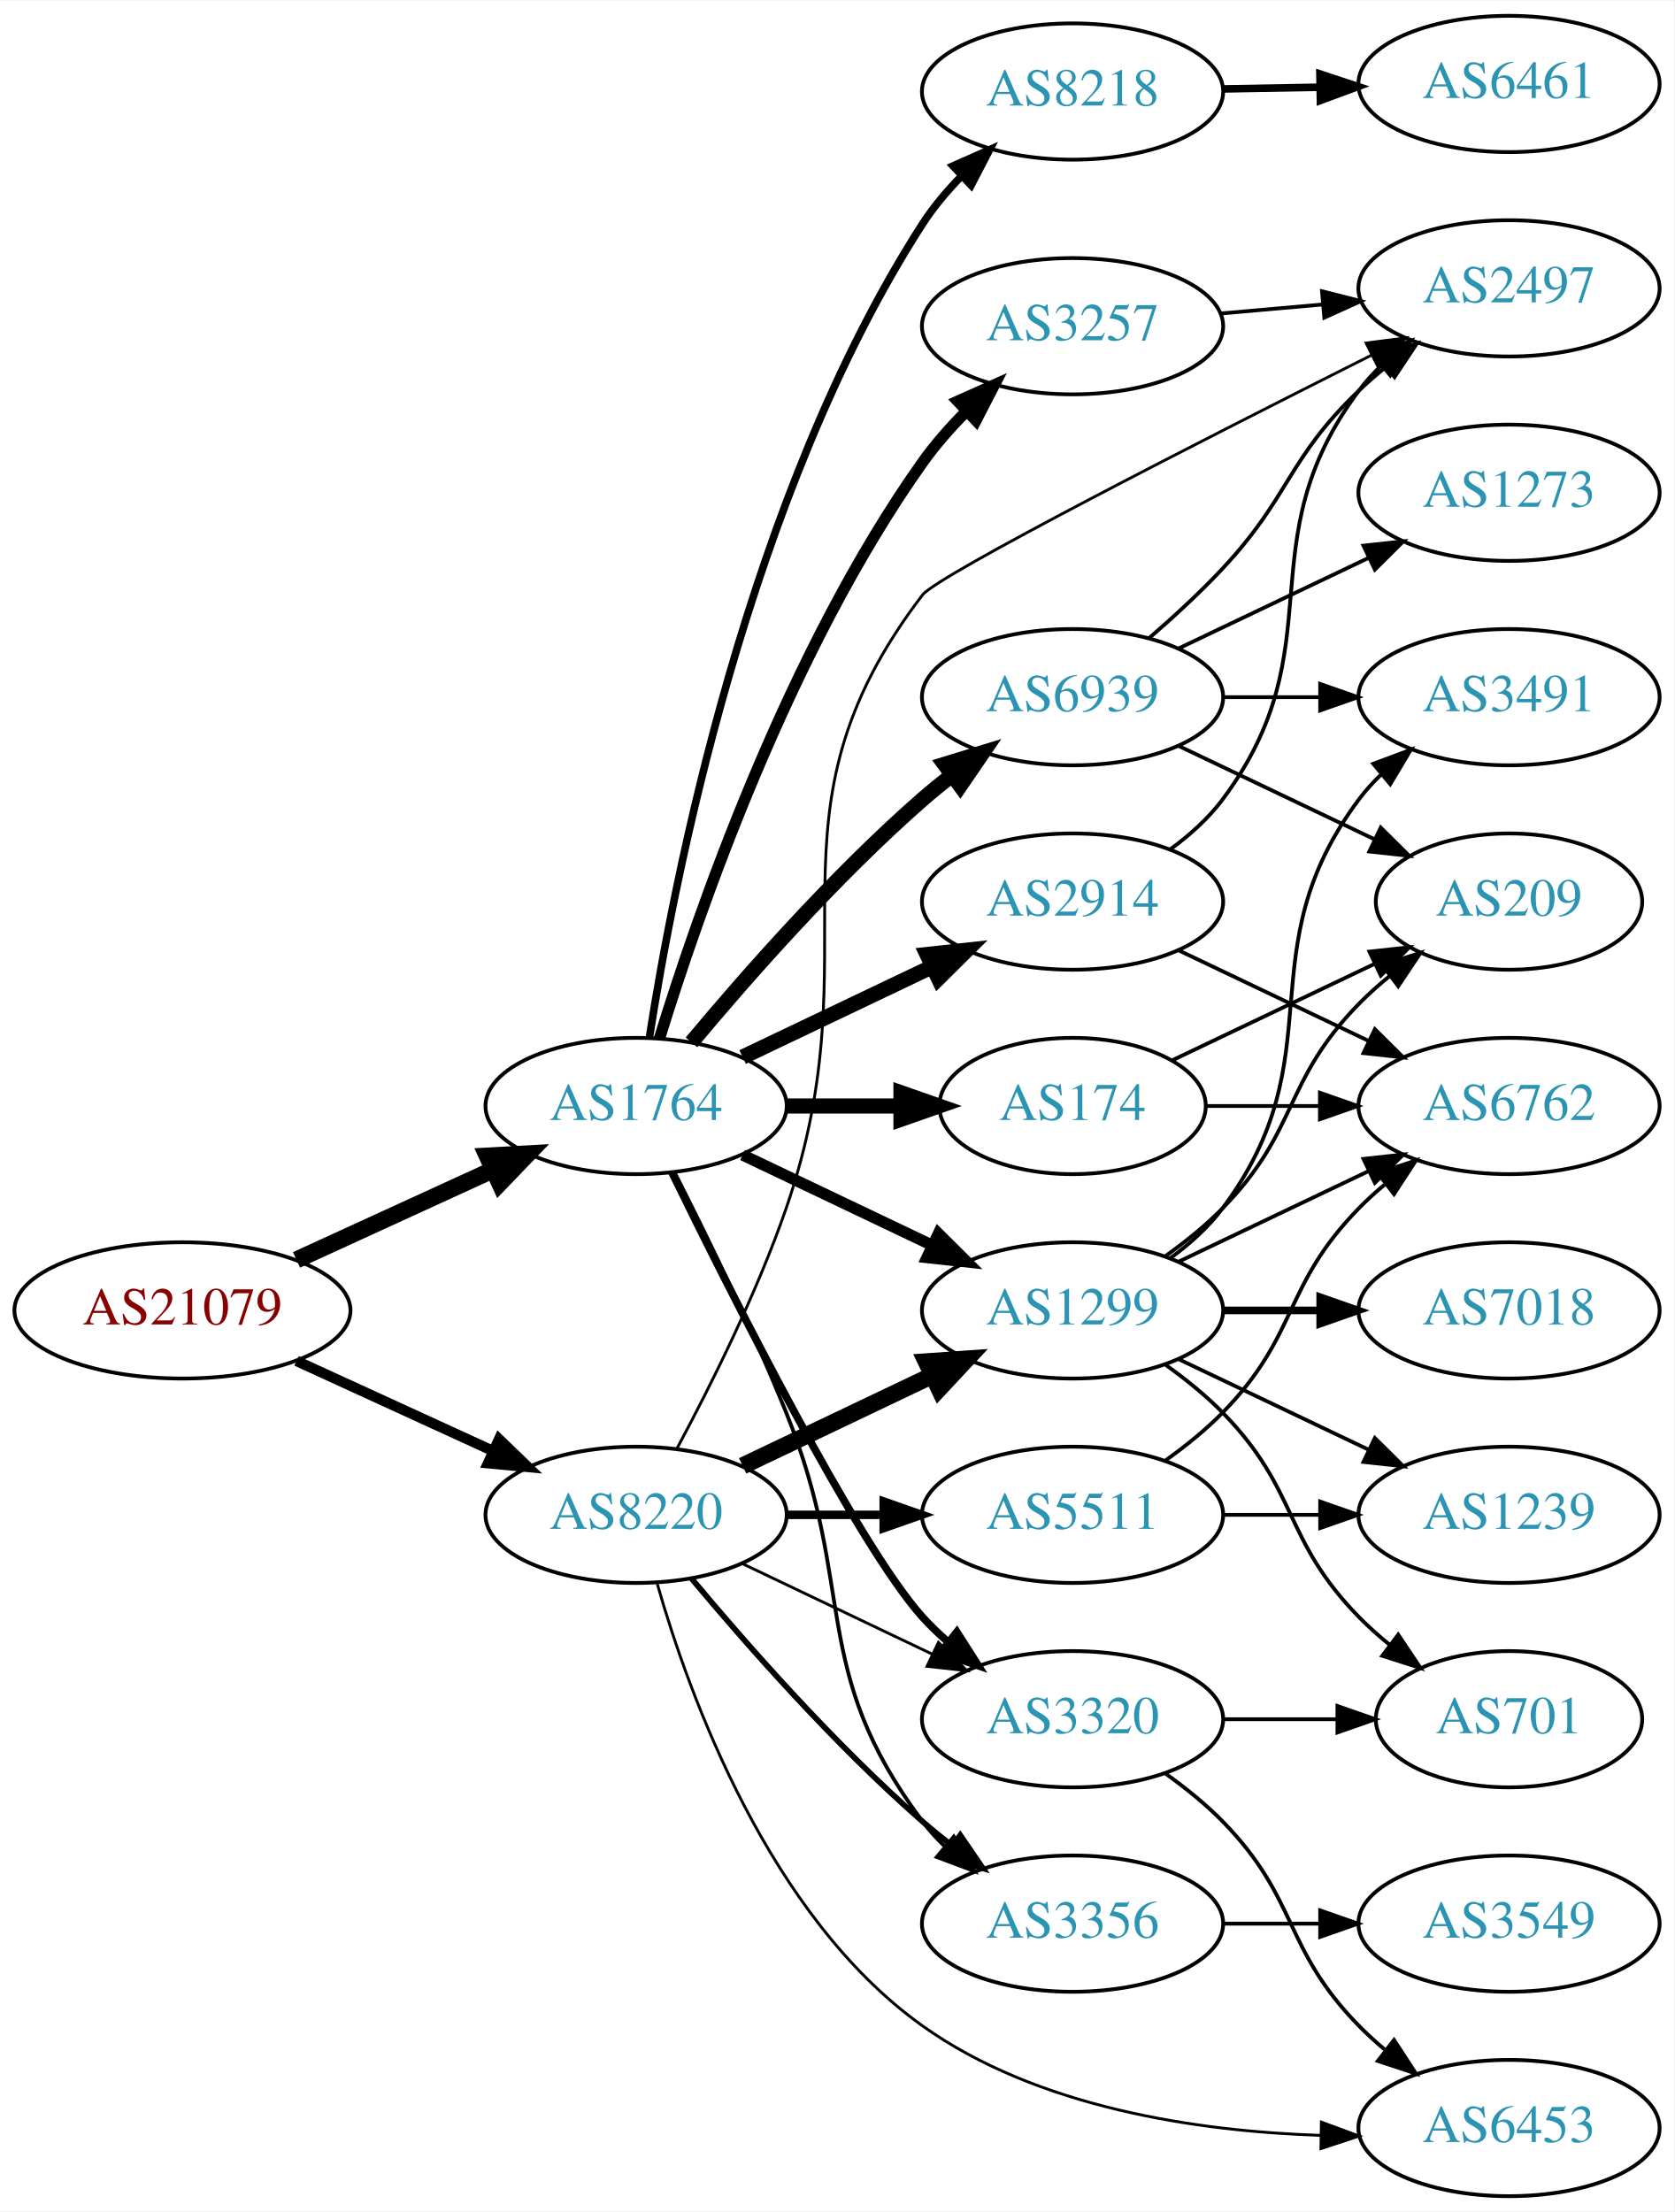
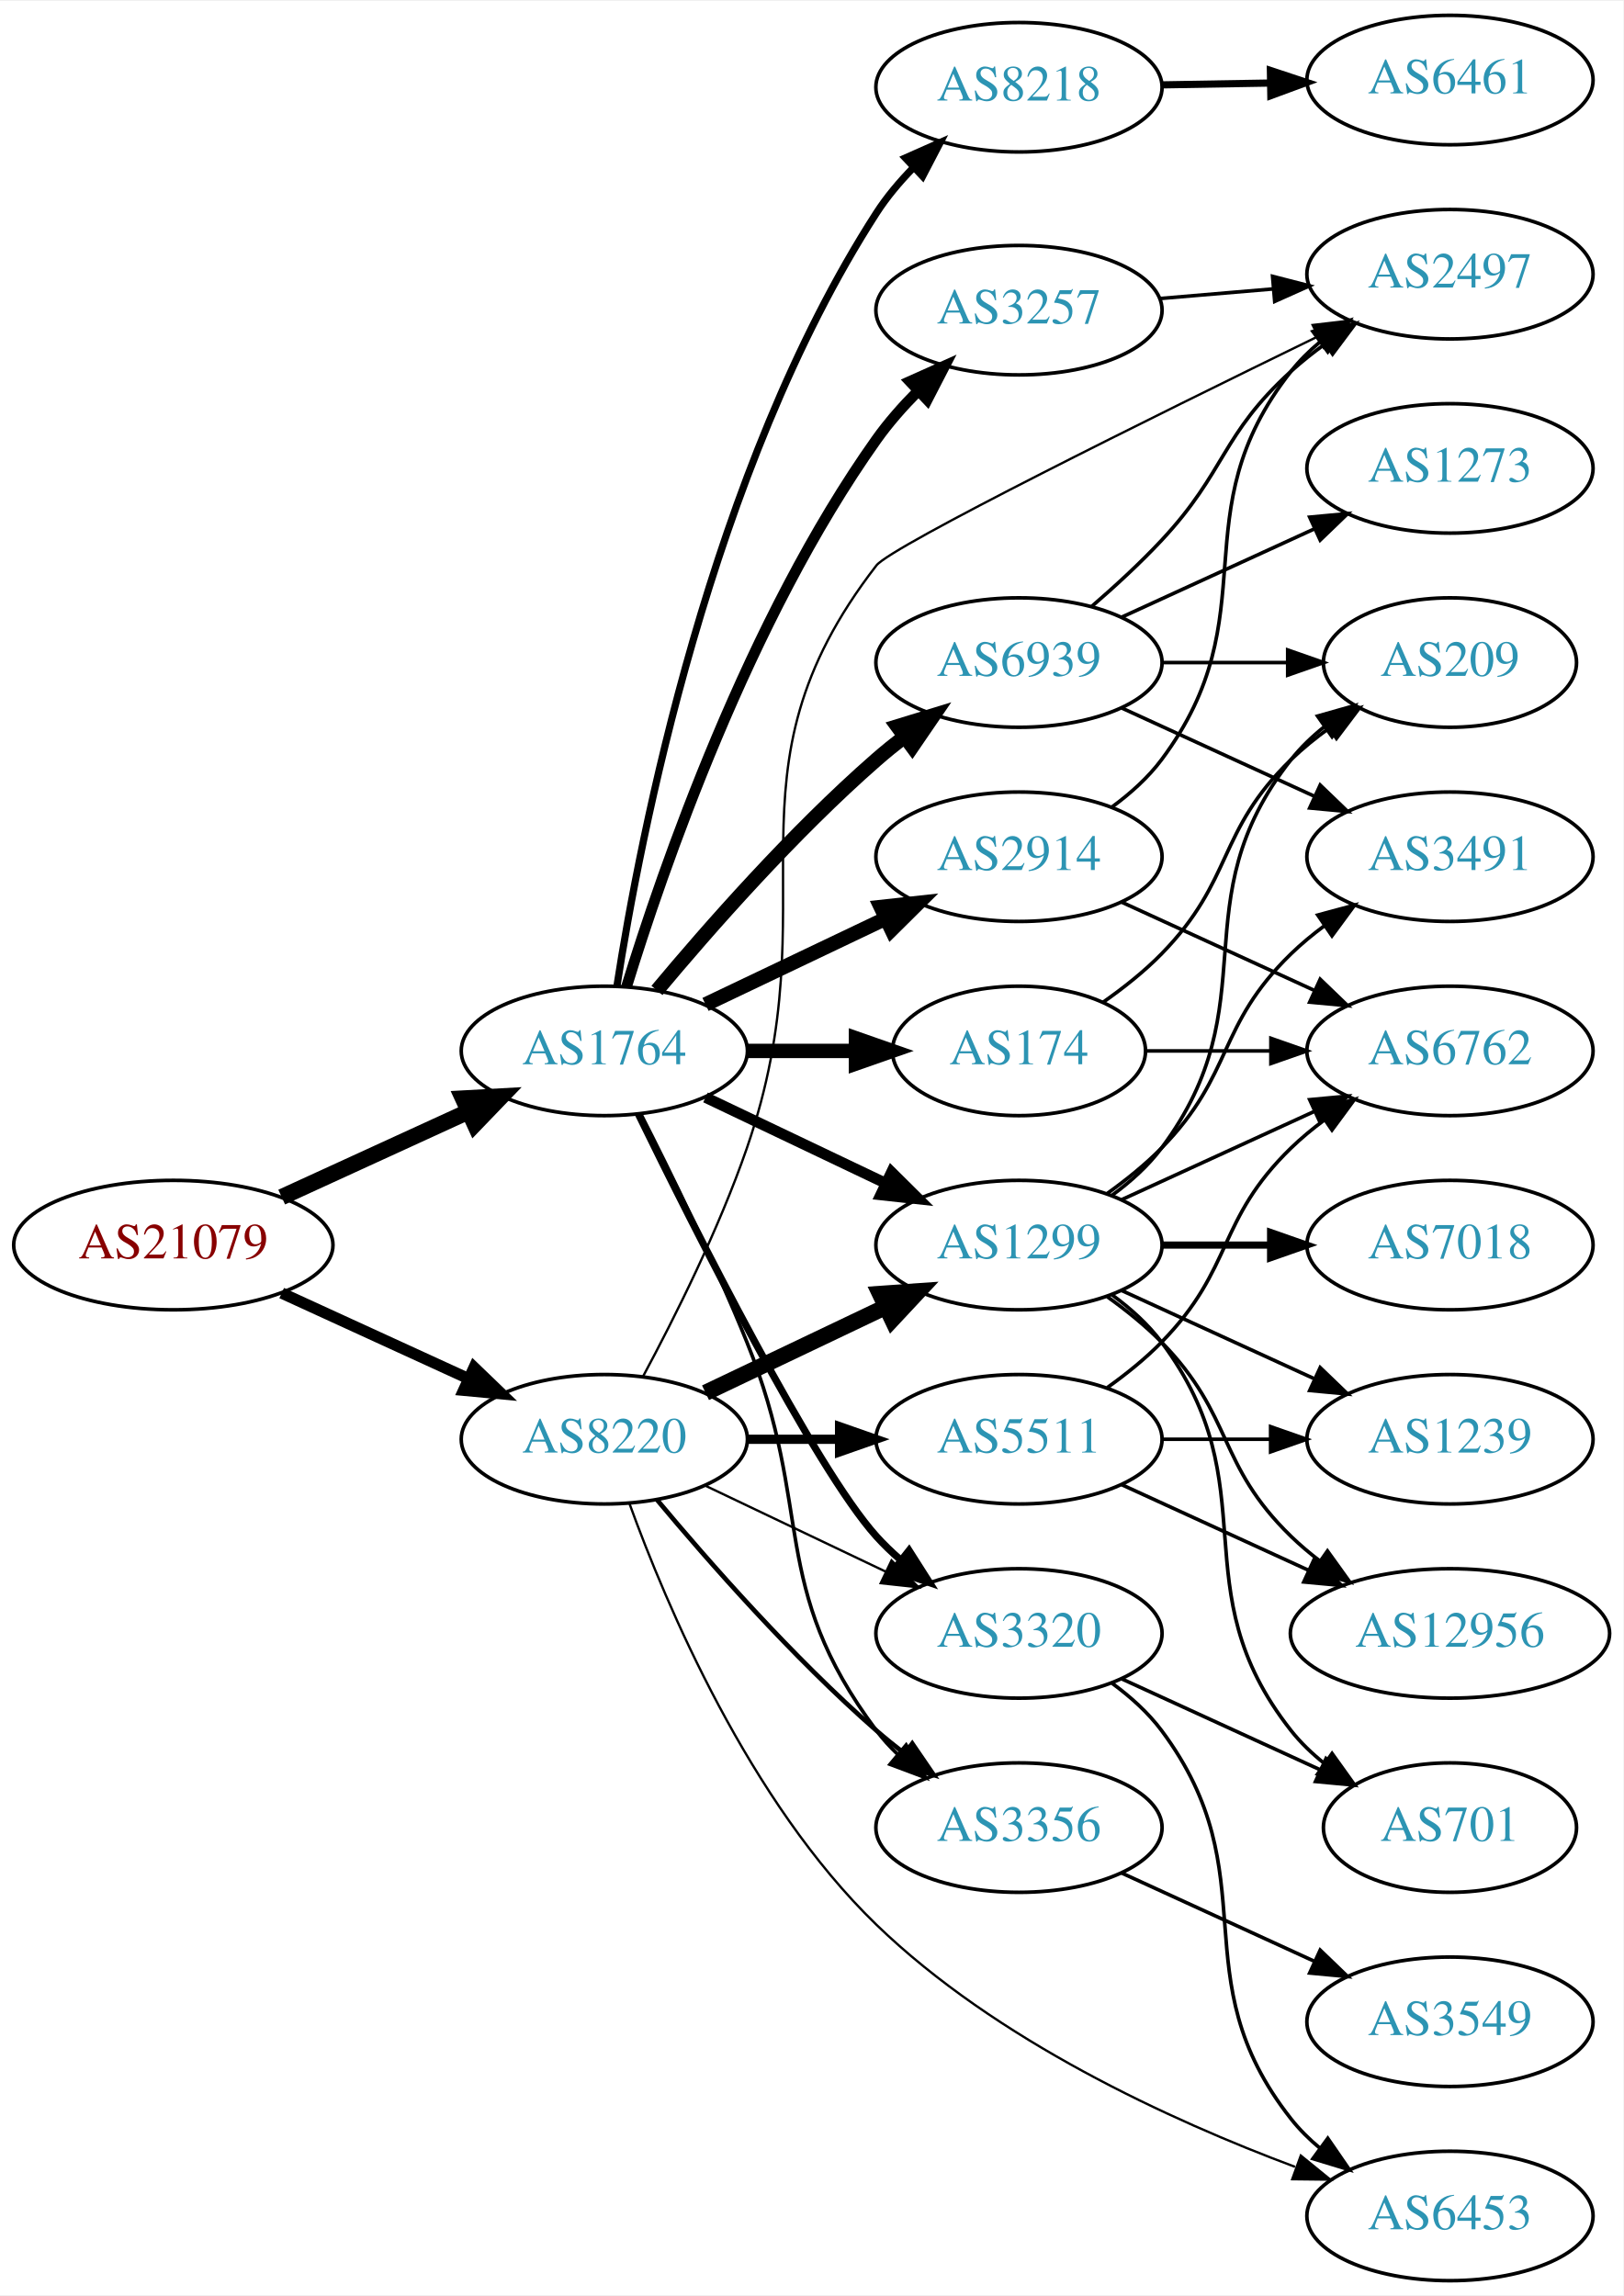
- <svg xmlns="http://www.w3.org/2000/svg" xmlns:xlink="http://www.w3.org/1999/xlink" width="442pt" height="584pt" viewBox="0.00 0.00 442.27 584.00">
-   <g id="graph0" class="graph" transform="scale(1 1) rotate(0) translate(4 580)">
-     <polygon fill="white" stroke="none" points="-4,4 -4,-580 438.271,-580 438.271,4 -4,4" />
+ <svg xmlns="http://www.w3.org/2000/svg" xmlns:xlink="http://www.w3.org/1999/xlink" width="451pt" height="638pt" viewBox="0.00 0.00 451.37 638.00">
+   <g id="graph0" class="graph" transform="scale(1 1) rotate(0) translate(4 634)">
+     <polygon fill="white" stroke="none" points="-4,4 -4,-634 447.37,-634 447.37,4 -4,4" />
    <g id="node1" class="node">
      <g id="a_node1">
        <a xlink:href="/asn/21079" xlink:title="AS21079 ~ Vienna, AT [AT]">
-           <ellipse fill="#ffffff" stroke="black" cx="44.196" cy="-234" rx="44.393" ry="18" />
-           <text text-anchor="middle" x="44.196" y="-230.3" font-family="Times,serif" font-size="14.00" fill="#880000">AS21079</text>
+           <ellipse fill="#ffffff" stroke="black" cx="44.196" cy="-288" rx="44.393" ry="18" />
+           <text text-anchor="middle" x="44.196" y="-284.3" font-family="Times,serif" font-size="14.00" fill="#880000">AS21079</text>
        </a>
      </g>
    </g>
    <g id="node2" class="node">
      <g id="a_node2">
        <a xlink:href="/asn/1764" xlink:title="AS1764 ~ NEXTLAYER-AS [AT]">
-           <ellipse fill="#ffffff" stroke="black" cx="164.039" cy="-288" rx="39.794" ry="18" />
-           <text text-anchor="middle" x="164.039" y="-284.3" font-family="Times,serif" font-size="14.00" fill="#2c94b3">AS1764</text>
+           <ellipse fill="#ffffff" stroke="black" cx="164.039" cy="-342" rx="39.794" ry="18" />
+           <text text-anchor="middle" x="164.039" y="-338.3" font-family="Times,serif" font-size="14.00" fill="#2c94b3">AS1764</text>
        </a>
      </g>
    </g>
    <g id="edge1" class="edge">
-       <path fill="none" stroke="black" stroke-width="4.5" d="M74.326,-247.348C89.937,-254.502 109.335,-263.391 126.007,-271.03" />
-       <polygon fill="black" stroke="black" stroke-width="4.5" points="124.727,-274.775 135.459,-275.362 128.008,-267.616 124.727,-274.775" />
+       <path fill="none" stroke="black" stroke-width="4.5" d="M74.326,-301.348C89.937,-308.502 109.335,-317.391 126.007,-325.03" />
+       <polygon fill="black" stroke="black" stroke-width="4.5" points="124.727,-328.775 135.459,-329.362 128.008,-321.616 124.727,-328.775" />
    </g>
    <g id="node3" class="node">
      <g id="a_node3">
        <a xlink:href="/asn/8220" xlink:title="AS8220 ~ COLT [GB]">
-           <ellipse fill="#ffffff" stroke="black" cx="164.039" cy="-180" rx="39.794" ry="18" />
-           <text text-anchor="middle" x="164.039" y="-176.3" font-family="Times,serif" font-size="14.00" fill="#2c94b3">AS8220</text>
+           <ellipse fill="#ffffff" stroke="black" cx="164.039" cy="-234" rx="39.794" ry="18" />
+           <text text-anchor="middle" x="164.039" y="-230.3" font-family="Times,serif" font-size="14.00" fill="#2c94b3">AS8220</text>
        </a>
      </g>
    </g>
    <g id="edge2" class="edge">
-       <path fill="none" stroke="black" stroke-width="2.739" d="M74.326,-220.652C89.937,-213.498 109.335,-204.609 126.007,-196.97" />
-       <polygon fill="black" stroke="black" stroke-width="2.739" points="127.826,-199.986 135.459,-192.638 124.91,-193.622 127.826,-199.986" />
+       <path fill="none" stroke="black" stroke-width="3.13" d="M74.326,-274.652C89.937,-267.498 109.335,-258.609 126.007,-250.97" />
+       <polygon fill="black" stroke="black" stroke-width="3.13" points="127.826,-253.986 135.459,-246.638 124.91,-247.622 127.826,-253.986" />
    </g>
    <g id="node4" class="node">
      <g id="a_node4">
-         <a xlink:href="/asn/174" xlink:title="AS174 ~ Cogent Communications [US]">
-           <ellipse fill="#ffffff" stroke="black" cx="279.332" cy="-288" rx="35.194" ry="18" />
-           <text text-anchor="middle" x="279.332" y="-284.3" font-family="Times,serif" font-size="14.00" fill="#2c94b3">AS174</text>
+         <a xlink:href="/asn/3257" xlink:title="AS3257 ~ GTT [DE]">
+           <ellipse fill="#ffffff" stroke="black" cx="279.332" cy="-548" rx="39.794" ry="18" />
+           <text text-anchor="middle" x="279.332" y="-544.3" font-family="Times,serif" font-size="14.00" fill="#2c94b3">AS3257</text>
        </a>
      </g>
    </g>
    <g id="edge3" class="edge">
-       <path fill="none" stroke="black" stroke-width="4" d="M203.711,-288C213.416,-288 223.907,-288 233.87,-288" />
-       <polygon fill="black" stroke="black" stroke-width="4" points="234.006,-291.5 244.006,-288 234.006,-284.5 234.006,-291.5" />
+       <path fill="none" stroke="black" stroke-width="3" d="M170.218,-359.858C180.162,-392.24 204.142,-461.927 239.685,-512 243.002,-516.673 247.003,-521.21 251.157,-525.399" />
+       <polygon fill="black" stroke="black" stroke-width="3" points="249.012,-528.188 258.682,-532.518 253.822,-523.103 249.012,-528.188" />
    </g>
    <g id="node5" class="node">
      <g id="a_node5">
-         <a xlink:href="/asn/2914" xlink:title="AS2914 ~ NTT America, Inc. [US]">
-           <ellipse fill="#ffffff" stroke="black" cx="279.332" cy="-342" rx="39.794" ry="18" />
-           <text text-anchor="middle" x="279.332" y="-338.3" font-family="Times,serif" font-size="14.00" fill="#2c94b3">AS2914</text>
+         <a xlink:href="/asn/8218" xlink:title="AS8218 ~ legacy Neotelecoms [FR]">
+           <ellipse fill="#ffffff" stroke="black" cx="279.332" cy="-610" rx="39.794" ry="18" />
+           <text text-anchor="middle" x="279.332" y="-606.3" font-family="Times,serif" font-size="14.00" fill="#2c94b3">AS8218</text>
        </a>
      </g>
    </g>
    <g id="edge4" class="edge">
-       <path fill="none" stroke="black" stroke-width="4" d="M192.175,-300.934C207.169,-308.081 225.99,-317.052 242.213,-324.785" />
-       <polygon fill="black" stroke="black" stroke-width="4" points="240.884,-328.028 251.417,-329.171 243.895,-321.709 240.884,-328.028" />
+       <path fill="none" stroke="black" stroke-width="2" d="M167.538,-360.011C173.893,-401.036 193.551,-503.412 239.685,-575 242.554,-579.451 246.129,-583.696 249.939,-587.596" />
+       <polygon fill="black" stroke="black" stroke-width="2" points="247.745,-590.337 257.43,-594.634 252.539,-585.236 247.745,-590.337" />
    </g>
    <g id="node6" class="node">
      <g id="a_node6">
-         <a xlink:href="/asn/3257" xlink:title="AS3257 ~ GTT [DE]">
-           <ellipse fill="#ffffff" stroke="black" cx="279.332" cy="-494" rx="39.794" ry="18" />
-           <text text-anchor="middle" x="279.332" y="-490.3" font-family="Times,serif" font-size="14.00" fill="#2c94b3">AS3257</text>
+         <a xlink:href="/asn/2914" xlink:title="AS2914 ~ NTT America, Inc. [US]">
+           <ellipse fill="#ffffff" stroke="black" cx="279.332" cy="-396" rx="39.794" ry="18" />
+           <text text-anchor="middle" x="279.332" y="-392.3" font-family="Times,serif" font-size="14.00" fill="#2c94b3">AS2914</text>
        </a>
      </g>
    </g>
    <g id="edge5" class="edge">
-       <path fill="none" stroke="black" stroke-width="3" d="M170.218,-305.858C180.162,-338.24 204.142,-407.927 239.685,-458 243.002,-462.673 247.003,-467.21 251.157,-471.399" />
-       <polygon fill="black" stroke="black" stroke-width="3" points="249.012,-474.188 258.682,-478.518 253.822,-469.103 249.012,-474.188" />
+       <path fill="none" stroke="black" stroke-width="4" d="M192.175,-354.934C207.169,-362.081 225.99,-371.052 242.213,-378.785" />
+       <polygon fill="black" stroke="black" stroke-width="4" points="240.884,-382.028 251.417,-383.171 243.895,-375.709 240.884,-382.028" />
    </g>
    <g id="node7" class="node">
      <g id="a_node7">
-         <a xlink:href="/asn/8218" xlink:title="AS8218 ~ legacy Neotelecoms [FR]">
-           <ellipse fill="#ffffff" stroke="black" cx="279.332" cy="-556" rx="39.794" ry="18" />
-           <text text-anchor="middle" x="279.332" y="-552.3" font-family="Times,serif" font-size="14.00" fill="#2c94b3">AS8218</text>
+         <a xlink:href="/asn/174" xlink:title="AS174 ~ Cogent Communications [US]">
+           <ellipse fill="#ffffff" stroke="black" cx="279.332" cy="-342" rx="35.194" ry="18" />
+           <text text-anchor="middle" x="279.332" y="-338.3" font-family="Times,serif" font-size="14.00" fill="#2c94b3">AS174</text>
        </a>
      </g>
    </g>
    <g id="edge6" class="edge">
-       <path fill="none" stroke="black" stroke-width="2" d="M167.538,-306.011C173.893,-347.036 193.551,-449.412 239.685,-521 242.554,-525.451 246.129,-529.696 249.939,-533.596" />
-       <polygon fill="black" stroke="black" stroke-width="2" points="247.745,-536.337 257.43,-540.634 252.539,-531.236 247.745,-536.337" />
+       <path fill="none" stroke="black" stroke-width="4" d="M203.711,-342C213.416,-342 223.907,-342 233.87,-342" />
+       <polygon fill="black" stroke="black" stroke-width="4" points="234.006,-345.5 244.006,-342 234.006,-338.5 234.006,-345.5" />
    </g>
    <g id="node8" class="node">
      <g id="a_node8">
-         <a xlink:href="/asn/3320" xlink:title="AS3320 ~ DTAG [DE]">
-           <ellipse fill="#ffffff" stroke="black" cx="279.332" cy="-126" rx="39.794" ry="18" />
-           <text text-anchor="middle" x="279.332" y="-122.3" font-family="Times,serif" font-size="14.00" fill="#2c94b3">AS3320</text>
+         <a xlink:href="/asn/1299" xlink:title="AS1299 ~ Telia Carrier [EU]">
+           <ellipse fill="#ffffff" stroke="black" cx="279.332" cy="-288" rx="39.794" ry="18" />
+           <text text-anchor="middle" x="279.332" y="-284.3" font-family="Times,serif" font-size="14.00" fill="#2c94b3">AS1299</text>
        </a>
      </g>
    </g>
    <g id="edge7" class="edge">
-       <path fill="none" stroke="black" stroke-width="2" d="M173.476,-270.489C189.095,-238.491 222.481,-172.107 239.685,-153 241.688,-150.776 243.906,-148.637 246.239,-146.603" />
-       <polygon fill="black" stroke="black" stroke-width="2" points="248.769,-149.065 254.458,-140.127 244.437,-143.567 248.769,-149.065" />
+       <path fill="none" stroke="black" stroke-width="3" d="M192.175,-329.066C207.169,-321.919 225.99,-312.948 242.213,-305.215" />
+       <polygon fill="black" stroke="black" stroke-width="3" points="243.895,-308.291 251.417,-300.829 240.884,-301.972 243.895,-308.291" />
    </g>
    <g id="node9" class="node">
      <g id="a_node9">
-         <a xlink:href="/asn/3356" xlink:title="AS3356 ~ Level 3 Parent, LLC [US]">
-           <ellipse fill="#ffffff" stroke="black" cx="279.332" cy="-72" rx="39.794" ry="18" />
-           <text text-anchor="middle" x="279.332" y="-68.3" font-family="Times,serif" font-size="14.00" fill="#2c94b3">AS3356</text>
+         <a xlink:href="/asn/6939" xlink:title="AS6939 ~ Hurricane Electric LLC [US]">
+           <ellipse fill="#ffffff" stroke="black" cx="279.332" cy="-450" rx="39.794" ry="18" />
+           <text text-anchor="middle" x="279.332" y="-446.3" font-family="Times,serif" font-size="14.00" fill="#2c94b3">AS6939</text>
        </a>
      </g>
    </g>
    <g id="edge8" class="edge">
-       <path fill="none" stroke="black" d="M174.119,-270.583C182.388,-254.366 194.65,-229.397 203.685,-207 222.615,-160.078 209.414,-139.542 239.685,-99 241.43,-96.664 243.437,-94.455 245.6,-92.383" />
-       <polygon fill="black" stroke="black" points="247.96,-94.973 253.401,-85.882 243.478,-89.595 247.96,-94.973" />
+       <path fill="none" stroke="black" stroke-width="4" d="M178.669,-358.817C192.951,-375.929 216.498,-402.745 239.685,-423 242.151,-425.154 244.789,-427.294 247.487,-429.372" />
+       <polygon fill="black" stroke="black" stroke-width="4" points="245.512,-432.264 255.641,-435.37 249.66,-426.625 245.512,-432.264" />
    </g>
    <g id="node10" class="node">
      <g id="a_node10">
-         <a xlink:href="/asn/6939" xlink:title="AS6939 ~ Hurricane Electric LLC [US]">
-           <ellipse fill="#ffffff" stroke="black" cx="279.332" cy="-396" rx="39.794" ry="18" />
-           <text text-anchor="middle" x="279.332" y="-392.3" font-family="Times,serif" font-size="14.00" fill="#2c94b3">AS6939</text>
+         <a xlink:href="/asn/3320" xlink:title="AS3320 ~ DTAG [DE]">
+           <ellipse fill="#ffffff" stroke="black" cx="279.332" cy="-180" rx="39.794" ry="18" />
+           <text text-anchor="middle" x="279.332" y="-176.3" font-family="Times,serif" font-size="14.00" fill="#2c94b3">AS3320</text>
        </a>
      </g>
    </g>
    <g id="edge9" class="edge">
-       <path fill="none" stroke="black" stroke-width="4" d="M178.669,-304.817C192.951,-321.929 216.498,-348.745 239.685,-369 242.151,-371.154 244.789,-373.294 247.487,-375.372" />
-       <polygon fill="black" stroke="black" stroke-width="4" points="245.512,-378.264 255.641,-381.37 249.66,-372.625 245.512,-378.264" />
+       <path fill="none" stroke="black" stroke-width="2" d="M173.476,-324.489C189.095,-292.491 222.481,-226.107 239.685,-207 241.688,-204.776 243.906,-202.637 246.239,-200.603" />
+       <polygon fill="black" stroke="black" stroke-width="2" points="248.769,-203.065 254.458,-194.127 244.437,-197.567 248.769,-203.065" />
    </g>
    <g id="node11" class="node">
      <g id="a_node11">
-         <a xlink:href="/asn/1299" xlink:title="AS1299 ~ Telia Carrier [EU]">
-           <ellipse fill="#ffffff" stroke="black" cx="279.332" cy="-234" rx="39.794" ry="18" />
-           <text text-anchor="middle" x="279.332" y="-230.3" font-family="Times,serif" font-size="14.00" fill="#2c94b3">AS1299</text>
+         <a xlink:href="/asn/3356" xlink:title="AS3356 ~ Level 3 Parent, LLC [US]">
+           <ellipse fill="#ffffff" stroke="black" cx="279.332" cy="-126" rx="39.794" ry="18" />
+           <text text-anchor="middle" x="279.332" y="-122.3" font-family="Times,serif" font-size="14.00" fill="#2c94b3">AS3356</text>
        </a>
      </g>
    </g>
    <g id="edge10" class="edge">
-       <path fill="none" stroke="black" stroke-width="3" d="M192.175,-275.066C207.169,-267.919 225.99,-258.948 242.213,-251.215" />
-       <polygon fill="black" stroke="black" stroke-width="3" points="243.895,-254.291 251.417,-246.829 240.884,-247.972 243.895,-254.291" />
+       <path fill="none" stroke="black" d="M174.119,-324.583C182.388,-308.366 194.65,-283.397 203.685,-261 222.615,-214.078 209.414,-193.542 239.685,-153 241.43,-150.664 243.437,-148.455 245.6,-146.383" />
+       <polygon fill="black" stroke="black" points="247.96,-148.973 253.401,-139.882 243.478,-143.595 247.96,-148.973" />
+     </g>
+     <g id="edge12" class="edge">
+       <path fill="none" stroke="black" stroke-width="4.5" d="M192.175,-246.934C207.169,-254.081 225.99,-263.052 242.213,-270.785" />
+       <polygon fill="black" stroke="black" stroke-width="4.5" points="240.695,-274.423 251.417,-275.171 244.084,-267.314 240.695,-274.423" />
+     </g>
+     <g id="edge17" class="edge">
+       <path fill="none" stroke="black" stroke-width="0.643" d="M192.175,-221.066C207.169,-213.919 225.99,-204.948 242.213,-197.215" />
+       <polygon fill="black" stroke="black" stroke-width="0.643" points="243.895,-200.291 251.417,-192.829 240.884,-193.972 243.895,-200.291" />
    </g>
    <g id="edge14" class="edge">
-       <path fill="none" stroke="black" stroke-width="0.75" d="M192.175,-167.066C207.169,-159.919 225.99,-150.948 242.213,-143.215" />
-       <polygon fill="black" stroke="black" stroke-width="0.75" points="243.895,-146.291 251.417,-138.829 240.884,-139.972 243.895,-146.291" />
-     </g>
-     <g id="edge16" class="edge">
-       <path fill="none" stroke="black" stroke-width="1.5" d="M178.669,-163.183C192.951,-146.071 216.498,-119.255 239.685,-99 242.151,-96.846 244.789,-94.706 247.487,-92.628" />
-       <polygon fill="black" stroke="black" stroke-width="1.5" points="249.66,-95.375 255.641,-86.63 245.512,-89.736 249.66,-95.375" />
-     </g>
-     <g id="edge12" class="edge">
-       <path fill="none" stroke="black" stroke-width="4.5" d="M192.175,-192.934C207.169,-200.081 225.99,-209.052 242.213,-216.785" />
-       <polygon fill="black" stroke="black" stroke-width="4.5" points="240.695,-220.423 251.417,-221.171 244.084,-213.314 240.695,-220.423" />
+       <path fill="none" stroke="black" stroke-width="1.286" d="M178.669,-217.183C192.951,-200.071 216.498,-173.255 239.685,-153 242.151,-150.846 244.789,-148.706 247.487,-146.628" />
+       <polygon fill="black" stroke="black" stroke-width="1.286" points="249.66,-149.375 255.641,-140.63 245.512,-143.736 249.66,-149.375" />
    </g>
    <g id="node13" class="node">
      <g id="a_node13">
-         <a xlink:href="/asn/5511" xlink:title="AS5511 ~ Orange S.A. [FR]">
-           <ellipse fill="#ffffff" stroke="black" cx="279.332" cy="-180" rx="39.794" ry="18" />
-           <text text-anchor="middle" x="279.332" y="-176.3" font-family="Times,serif" font-size="14.00" fill="#2c94b3">AS5511</text>
+         <a xlink:href="/asn/6453" xlink:title="AS6453 ~ TATA COMMUNICATIONS (AMERICA) INC [US]">
+           <ellipse fill="#ffffff" stroke="black" cx="399.174" cy="-18" rx="39.794" ry="18" />
+           <text text-anchor="middle" x="399.174" y="-14.3" font-family="Times,serif" font-size="14.00" fill="#2c94b3">AS6453</text>
        </a>
      </g>
    </g>
    <g id="edge13" class="edge">
-       <path fill="none" stroke="black" stroke-width="2.25" d="M203.711,-180C211.914,-180 220.678,-180 229.21,-180" />
-       <polygon fill="black" stroke="black" stroke-width="2.25" points="229.449,-183.5 239.449,-180 229.449,-176.5 229.449,-183.5" />
+       <path fill="none" stroke="black" stroke-width="0.643" d="M171.029,-216.104C181.205,-188.019 204.276,-133.272 239.685,-99 272.929,-66.824 321.498,-44.578 356.096,-31.653" />
+       <polygon fill="black" stroke="black" stroke-width="0.643" points="357.696,-34.796 365.905,-28.098 355.311,-28.215 357.696,-34.796" />
    </g>
    <g id="node14" class="node">
      <g id="a_node14">
-         <a xlink:href="/asn/6453" xlink:title="AS6453 ~ TATA COMMUNICATIONS (AMERICA) INC [US]">
-           <ellipse fill="#ffffff" stroke="black" cx="394.625" cy="-18" rx="39.794" ry="18" />
-           <text text-anchor="middle" x="394.625" y="-14.3" font-family="Times,serif" font-size="14.00" fill="#2c94b3">AS6453</text>
+         <a xlink:href="/asn/2497" xlink:title="AS2497 ~ Internet Initiative Japan Inc. [JP]">
+           <ellipse fill="#ffffff" stroke="black" cx="399.174" cy="-558" rx="39.794" ry="18" />
+           <text text-anchor="middle" x="399.174" y="-554.3" font-family="Times,serif" font-size="14.00" fill="#2c94b3">AS2497</text>
        </a>
      </g>
    </g>
    <g id="edge15" class="edge">
-       <path fill="none" stroke="black" stroke-width="0.75" d="M169.634,-161.728C178.103,-132.087 199.133,-73.93 239.685,-45 270.081,-23.316 312.278,-17.142 344.807,-16.069" />
-       <polygon fill="black" stroke="black" stroke-width="0.75" points="345.066,-19.565 355.002,-15.887 344.941,-12.567 345.066,-19.565" />
+       <path fill="none" stroke="black" stroke-width="0.643" d="M174.831,-251.526C183.469,-267.611 195.866,-292.315 203.685,-315 227.719,-384.731 194.551,-418.665 239.685,-477 243.834,-482.362 316.793,-518.446 362.258,-540.605" />
+       <polygon fill="black" stroke="black" stroke-width="0.643" points="360.985,-543.878 371.508,-545.107 364.048,-537.584 360.985,-543.878" />
    </g>
    <g id="node15" class="node">
      <g id="a_node15">
-         <a xlink:href="/asn/2497" xlink:title="AS2497 ~ Internet Initiative Japan Inc. [JP]">
-           <ellipse fill="#ffffff" stroke="black" cx="394.625" cy="-504" rx="39.794" ry="18" />
-           <text text-anchor="middle" x="394.625" y="-500.3" font-family="Times,serif" font-size="14.00" fill="#2c94b3">AS2497</text>
-         </a>
-       </g>
-     </g>
-     <g id="edge17" class="edge">
-       <path fill="none" stroke="black" stroke-width="0.75" d="M174.831,-197.526C183.469,-213.611 195.866,-238.315 203.685,-261 227.719,-330.731 194.899,-364.398 239.685,-423 243.698,-428.25 314.199,-464.193 358.385,-486.399" />
-       <polygon fill="black" stroke="black" stroke-width="0.75" points="356.873,-489.557 367.381,-490.913 360.013,-483.3 356.873,-489.557" />
+         <a xlink:href="/asn/5511" xlink:title="AS5511 ~ Orange S.A. [FR]">
+           <ellipse fill="#ffffff" stroke="black" cx="279.332" cy="-234" rx="39.794" ry="18" />
+           <text text-anchor="middle" x="279.332" y="-230.3" font-family="Times,serif" font-size="14.00" fill="#2c94b3">AS5511</text>
+         </a>
+       </g>
+     </g>
+     <g id="edge16" class="edge">
+       <path fill="none" stroke="black" stroke-width="2.571" d="M203.711,-234C211.914,-234 220.678,-234 229.21,-234" />
+       <polygon fill="black" stroke="black" stroke-width="2.571" points="229.449,-237.5 239.449,-234 229.449,-230.5 229.449,-237.5" />
+     </g>
+     <g id="edge33" class="edge">
+       <path fill="none" stroke="black" d="M318.592,-551.247C328.572,-552.094 339.457,-553.017 349.883,-553.902" />
+       <polygon fill="black" stroke="black" points="349.846,-557.411 360.106,-554.77 350.438,-550.436 349.846,-557.411" />
+     </g>
+     <g id="node12" class="node">
+       <g id="a_node12">
+         <a xlink:href="/asn/6461" xlink:title="AS6461 ~ Zayo Bandwidth [US]">
+           <ellipse fill="#ffffff" stroke="black" cx="399.174" cy="-612" rx="39.794" ry="18" />
+           <text text-anchor="middle" x="399.174" y="-608.3" font-family="Times,serif" font-size="14.00" fill="#2c94b3">AS6461</text>
+         </a>
+       </g>
+     </g>
+     <g id="edge11" class="edge">
+       <path fill="none" stroke="black" stroke-width="2" d="M319.244,-610.66C328.798,-610.823 339.147,-610.998 349.11,-611.167" />
+       <polygon fill="black" stroke="black" stroke-width="2" points="349.244,-614.67 359.302,-611.34 349.363,-607.671 349.244,-614.67" />
+     </g>
+     <g id="edge30" class="edge">
+       <path fill="none" stroke="black" d="M305.262,-409.882C310.338,-413.611 315.256,-418.016 318.978,-423 349.249,-463.542 323.679,-491.246 354.978,-531 357.303,-533.953 360.047,-536.67 363.006,-539.147" />
+       <polygon fill="black" stroke="black" points="361.065,-542.064 371.203,-545.145 365.199,-536.415 361.065,-542.064" />
    </g>
    <g id="node19" class="node">
      <g id="a_node19">
        <a xlink:href="/asn/6762" xlink:title="AS6762 ~ TELECOM ITALIA SPARKLE S.p.A. [IT]">
-           <ellipse fill="#ffffff" stroke="black" cx="394.625" cy="-288" rx="39.794" ry="18" />
-           <text text-anchor="middle" x="394.625" y="-284.3" font-family="Times,serif" font-size="14.00" fill="#2c94b3">AS6762</text>
+           <ellipse fill="#ffffff" stroke="black" cx="399.174" cy="-342" rx="39.794" ry="18" />
+           <text text-anchor="middle" x="399.174" y="-338.3" font-family="Times,serif" font-size="14.00" fill="#2c94b3">AS6762</text>
        </a>
      </g>
    </g>
    <g id="edge29" class="edge">
-       <path fill="none" stroke="black" d="M314.631,-288C324.008,-288 334.358,-288 344.393,-288" />
-       <polygon fill="black" stroke="black" points="344.681,-291.5 354.681,-288 344.681,-284.5 344.681,-291.5" />
+       <path fill="none" stroke="black" d="M307.96,-383.339C323.917,-376.027 344.188,-366.739 361.471,-358.819" />
+       <polygon fill="black" stroke="black" points="363.085,-361.929 370.718,-354.581 360.169,-355.565 363.085,-361.929" />
+     </g>
+     <g id="edge32" class="edge">
+       <path fill="none" stroke="black" d="M314.733,-342C325.557,-342 337.725,-342 349.352,-342" />
+       <polygon fill="black" stroke="black" points="349.383,-345.5 359.383,-342 349.383,-338.5 349.383,-345.5" />
+     </g>
+     <g id="node22" class="node">
+       <g id="a_node22">
+         <a xlink:href="/asn/209" xlink:title="AS209 ~ CenturyLink Communications, LLC [US]">
+           <ellipse fill="#ffffff" stroke="black" cx="399.174" cy="-450" rx="35.194" ry="18" />
+           <text text-anchor="middle" x="399.174" y="-446.3" font-family="Times,serif" font-size="14.00" fill="#2c94b3">AS209</text>
+         </a>
+       </g>
+     </g>
+     <g id="edge31" class="edge">
+       <path fill="none" stroke="black" d="M302.714,-355.532C308.356,-359.49 314.17,-364.086 318.978,-369 339.151,-389.617 334.285,-402.906 354.978,-423 358.206,-426.134 361.857,-429.089 365.635,-431.812" />
+       <polygon fill="black" stroke="black" points="363.732,-434.75 373.995,-437.383 367.614,-428.925 363.732,-434.75" />
+     </g>
+     <g id="node16" class="node">
+       <g id="a_node16">
+         <a xlink:href="/asn/7018" xlink:title="AS7018 ~ AT&amp;T Services, Inc. [US]">
+           <ellipse fill="#ffffff" stroke="black" cx="399.174" cy="-288" rx="39.794" ry="18" />
+           <text text-anchor="middle" x="399.174" y="-284.3" font-family="Times,serif" font-size="14.00" fill="#2c94b3">AS7018</text>
+         </a>
+       </g>
+     </g>
+     <g id="edge18" class="edge">
+       <path fill="none" stroke="black" stroke-width="2" d="M319.244,-288C328.798,-288 339.147,-288 349.11,-288" />
+       <polygon fill="black" stroke="black" stroke-width="2" points="349.302,-291.5 359.302,-288 349.302,-284.5 349.302,-291.5" />
+     </g>
+     <g id="node17" class="node">
+       <g id="a_node17">
+         <a xlink:href="/asn/3491" xlink:title="AS3491 ~ PCCW Global, Inc. [US]">
+           <ellipse fill="#ffffff" stroke="black" cx="399.174" cy="-396" rx="39.794" ry="18" />
+           <text text-anchor="middle" x="399.174" y="-392.3" font-family="Times,serif" font-size="14.00" fill="#2c94b3">AS3491</text>
+         </a>
+       </g>
+     </g>
+     <g id="edge19" class="edge">
+       <path fill="none" stroke="black" d="M303.926,-302.389C309.182,-306.148 314.513,-310.437 318.978,-315 339.151,-335.617 334.285,-348.906 354.978,-369 357.823,-371.763 360.997,-374.386 364.297,-376.834" />
+       <polygon fill="black" stroke="black" points="362.414,-379.786 372.645,-382.538 366.363,-374.006 362.414,-379.786" />
+     </g>
+     <g id="node18" class="node">
+       <g id="a_node18">
+         <a xlink:href="/asn/701" xlink:title="AS701 ~ UUNET [US]">
+           <ellipse fill="#ffffff" stroke="black" cx="399.174" cy="-126" rx="35.194" ry="18" />
+           <text text-anchor="middle" x="399.174" y="-122.3" font-family="Times,serif" font-size="14.00" fill="#2c94b3">AS701</text>
+         </a>
+       </g>
+     </g>
+     <g id="edge20" class="edge">
+       <path fill="none" stroke="black" d="M305.262,-274.118C310.338,-270.389 315.256,-265.984 318.978,-261 349.249,-220.458 323.679,-192.754 354.978,-153 357.625,-149.639 360.813,-146.583 364.245,-143.839" />
+       <polygon fill="black" stroke="black" points="366.383,-146.614 372.552,-138 362.358,-140.887 366.383,-146.614" />
+     </g>
+     <g id="edge21" class="edge">
+       <path fill="none" stroke="black" d="M307.96,-300.661C323.917,-307.973 344.188,-317.261 361.471,-325.181" />
+       <polygon fill="black" stroke="black" points="360.169,-328.435 370.718,-329.419 363.085,-322.071 360.169,-328.435" />
+     </g>
+     <g id="node20" class="node">
+       <g id="a_node20">
+         <a xlink:href="/asn/12956" xlink:title="AS12956 ~ TELXIUS [ES]">
+           <ellipse fill="#ffffff" stroke="black" cx="399.174" cy="-180" rx="44.393" ry="18" />
+           <text text-anchor="middle" x="399.174" y="-176.3" font-family="Times,serif" font-size="14.00" fill="#2c94b3">AS12956</text>
+         </a>
+       </g>
+     </g>
+     <g id="edge22" class="edge">
+       <path fill="none" stroke="black" d="M303.926,-273.611C309.182,-269.852 314.513,-265.563 318.978,-261 339.151,-240.383 334.285,-227.094 354.978,-207 357.464,-204.586 360.202,-202.278 363.055,-200.1" />
+       <polygon fill="black" stroke="black" points="365.11,-202.934 371.291,-194.329 361.092,-197.202 365.11,-202.934" />
    </g>
    <g id="node21" class="node">
      <g id="a_node21">
-         <a xlink:href="/asn/209" xlink:title="AS209 ~ CenturyLink Communications, LLC [US]">
-           <ellipse fill="#ffffff" stroke="black" cx="394.625" cy="-342" rx="35.194" ry="18" />
-           <text text-anchor="middle" x="394.625" y="-338.3" font-family="Times,serif" font-size="14.00" fill="#2c94b3">AS209</text>
-         </a>
-       </g>
-     </g>
-     <g id="edge30" class="edge">
-       <path fill="none" stroke="black" d="M305.757,-300.119C321.5,-307.622 341.922,-317.356 359.115,-325.551" />
-       <polygon fill="black" stroke="black" points="357.751,-328.779 368.284,-329.922 360.763,-322.46 357.751,-328.779" />
-     </g>
-     <g id="edge28" class="edge">
-       <path fill="none" stroke="black" d="M305.262,-355.882C310.338,-359.611 315.256,-364.016 318.978,-369 349.249,-409.542 324.707,-436.458 354.978,-477 356.723,-479.336 358.73,-481.545 360.893,-483.617" />
-       <polygon fill="black" stroke="black" points="358.771,-486.405 368.694,-490.118 363.253,-481.027 358.771,-486.405" />
-     </g>
-     <g id="edge27" class="edge">
-       <path fill="none" stroke="black" d="M307.468,-329.066C322.462,-321.919 341.283,-312.948 357.506,-305.215" />
-       <polygon fill="black" stroke="black" points="359.188,-308.291 366.71,-300.829 356.177,-301.972 359.188,-308.291" />
-     </g>
-     <g id="edge33" class="edge">
-       <path fill="none" stroke="black" d="M318.372,-497.358C327.059,-498.124 336.403,-498.949 345.452,-499.748" />
-       <polygon fill="black" stroke="black" points="345.223,-503.241 355.492,-500.634 345.839,-496.268 345.223,-503.241" />
-     </g>
-     <g id="node12" class="node">
-       <g id="a_node12">
-         <a xlink:href="/asn/6461" xlink:title="AS6461 ~ Zayo Bandwidth [US]">
-           <ellipse fill="#ffffff" stroke="black" cx="394.625" cy="-558" rx="39.794" ry="18" />
-           <text text-anchor="middle" x="394.625" y="-554.3" font-family="Times,serif" font-size="14.00" fill="#2c94b3">AS6461</text>
-         </a>
-       </g>
-     </g>
-     <g id="edge11" class="edge">
-       <path fill="none" stroke="black" stroke-width="2" d="M319.004,-556.683C327.207,-556.828 335.971,-556.982 344.503,-557.133" />
-       <polygon fill="black" stroke="black" stroke-width="2" points="344.682,-560.636 354.742,-557.314 344.805,-553.638 344.682,-560.636" />
-     </g>
-     <g id="edge32" class="edge">
-       <path fill="none" stroke="black" d="M303.926,-111.611C309.182,-107.852 314.513,-103.563 318.978,-99 339.151,-78.383 334.806,-65.617 354.978,-45 357.071,-42.861 359.354,-40.782 361.731,-38.79" />
-       <polygon fill="black" stroke="black" points="364.249,-41.268 370.031,-32.389 359.974,-35.725 364.249,-41.268" />
-     </g>
-     <g id="node16" class="node">
-       <g id="a_node16">
-         <a xlink:href="/asn/701" xlink:title="AS701 ~ UUNET [US]">
-           <ellipse fill="#ffffff" stroke="black" cx="394.625" cy="-126" rx="35.194" ry="18" />
-           <text text-anchor="middle" x="394.625" y="-122.3" font-family="Times,serif" font-size="14.00" fill="#2c94b3">AS701</text>
-         </a>
-       </g>
-     </g>
-     <g id="edge31" class="edge">
-       <path fill="none" stroke="black" d="M319.004,-126C328.709,-126 339.2,-126 349.163,-126" />
-       <polygon fill="black" stroke="black" points="349.299,-129.5 359.299,-126 349.299,-122.5 349.299,-129.5" />
-     </g>
-     <g id="node22" class="node">
-       <g id="a_node22">
-         <a xlink:href="/asn/3549" xlink:title="AS3549 ~ Level 3 Parent, LLC [US]">
-           <ellipse fill="#ffffff" stroke="black" cx="394.625" cy="-72" rx="39.794" ry="18" />
-           <text text-anchor="middle" x="394.625" y="-68.3" font-family="Times,serif" font-size="14.00" fill="#2c94b3">AS3549</text>
-         </a>
-       </g>
+         <a xlink:href="/asn/1239" xlink:title="AS1239 ~ Sprint [US]">
+           <ellipse fill="#ffffff" stroke="black" cx="399.174" cy="-234" rx="39.794" ry="18" />
+           <text text-anchor="middle" x="399.174" y="-230.3" font-family="Times,serif" font-size="14.00" fill="#2c94b3">AS1239</text>
+         </a>
+       </g>
+     </g>
+     <g id="edge23" class="edge">
+       <path fill="none" stroke="black" d="M307.96,-275.339C323.917,-268.027 344.188,-258.739 361.471,-250.819" />
+       <polygon fill="black" stroke="black" points="363.085,-253.929 370.718,-246.581 360.169,-247.565 363.085,-253.929" />
    </g>
    <g id="edge24" class="edge">
-       <path fill="none" stroke="black" d="M319.004,-72C327.207,-72 335.971,-72 344.503,-72" />
-       <polygon fill="black" stroke="black" points="344.742,-75.5 354.742,-72 344.742,-68.5 344.742,-75.5" />
+       <path fill="none" stroke="black" d="M305.262,-301.882C310.338,-305.611 315.256,-310.016 318.978,-315 349.249,-355.542 323.679,-383.246 354.978,-423 357.625,-426.361 360.813,-429.417 364.245,-432.161" />
+       <polygon fill="black" stroke="black" points="362.358,-435.113 372.552,-438 366.383,-429.386 362.358,-435.113" />
+     </g>
+     <g id="edge36" class="edge">
+       <path fill="none" stroke="black" d="M299.491,-465.554C305.934,-471.118 312.999,-477.601 318.978,-484 336.942,-503.226 335.51,-513.299 354.978,-531 357.912,-533.668 361.144,-536.23 364.479,-538.641" />
+       <polygon fill="black" stroke="black" points="362.623,-541.61 372.871,-544.297 366.535,-535.806 362.623,-541.61" />
+     </g>
+     <g id="edge34" class="edge">
+       <path fill="none" stroke="black" d="M307.96,-437.339C323.917,-430.027 344.188,-420.739 361.471,-412.819" />
+       <polygon fill="black" stroke="black" points="363.085,-415.929 370.718,-408.581 360.169,-409.565 363.085,-415.929" />
+     </g>
+     <g id="edge35" class="edge">
+       <path fill="none" stroke="black" d="M319.244,-450C330.331,-450 342.491,-450 353.873,-450" />
+       <polygon fill="black" stroke="black" points="354.055,-453.5 364.055,-450 354.055,-446.5 354.055,-453.5" />
+     </g>
+     <g id="node24" class="node">
+       <g id="a_node24">
+         <a xlink:href="/asn/1273" xlink:title="AS1273 ~ Vodafone Group PLC [EU]">
+           <ellipse fill="#ffffff" stroke="black" cx="399.174" cy="-504" rx="39.794" ry="18" />
+           <text text-anchor="middle" x="399.174" y="-500.3" font-family="Times,serif" font-size="14.00" fill="#2c94b3">AS1273</text>
+         </a>
+       </g>
    </g>
    <g id="edge37" class="edge">
-       <path fill="none" stroke="black" d="M299.491,-411.554C305.934,-417.118 312.999,-423.601 318.978,-430 336.942,-449.226 335.969,-458.806 354.978,-477 357.14,-479.069 359.473,-481.098 361.883,-483.056" />
-       <polygon fill="black" stroke="black" points="360.161,-486.142 370.244,-489.394 364.39,-480.564 360.161,-486.142" />
-     </g>
-     <g id="node18" class="node">
-       <g id="a_node18">
-         <a xlink:href="/asn/3491" xlink:title="AS3491 ~ PCCW Global, Inc. [US]">
-           <ellipse fill="#ffffff" stroke="black" cx="394.625" cy="-396" rx="39.794" ry="18" />
-           <text text-anchor="middle" x="394.625" y="-392.3" font-family="Times,serif" font-size="14.00" fill="#2c94b3">AS3491</text>
-         </a>
-       </g>
-     </g>
-     <g id="edge35" class="edge">
-       <path fill="none" stroke="black" d="M319.004,-396C327.207,-396 335.971,-396 344.503,-396" />
-       <polygon fill="black" stroke="black" points="344.742,-399.5 354.742,-396 344.742,-392.5 344.742,-399.5" />
-     </g>
-     <g id="edge34" class="edge">
-       <path fill="none" stroke="black" d="M307.468,-383.066C322.9,-375.71 342.385,-366.423 358.92,-358.541" />
-       <polygon fill="black" stroke="black" points="360.741,-361.551 368.262,-354.089 357.729,-355.232 360.741,-361.551" />
+       <path fill="none" stroke="black" d="M307.96,-462.661C323.917,-469.973 344.188,-479.261 361.471,-487.181" />
+       <polygon fill="black" stroke="black" points="360.169,-490.435 370.718,-491.419 363.085,-484.071 360.169,-490.435" />
+     </g>
+     <g id="edge38" class="edge">
+       <path fill="none" stroke="black" d="M305.262,-166.118C310.338,-162.389 315.256,-157.984 318.978,-153 349.249,-112.458 323.679,-84.754 354.978,-45 357.303,-42.047 360.047,-39.33 363.006,-36.853" />
+       <polygon fill="black" stroke="black" points="365.199,-39.585 371.203,-30.855 361.065,-33.936 365.199,-39.585" />
+     </g>
+     <g id="edge39" class="edge">
+       <path fill="none" stroke="black" d="M307.96,-167.339C324.377,-159.817 345.358,-150.202 362.955,-142.139" />
+       <polygon fill="black" stroke="black" points="364.7,-145.189 372.332,-137.842 361.783,-138.826 364.7,-145.189" />
    </g>
    <g id="node23" class="node">
      <g id="a_node23">
-         <a xlink:href="/asn/1273" xlink:title="AS1273 ~ Vodafone Group PLC [EU]">
-           <ellipse fill="#ffffff" stroke="black" cx="394.625" cy="-450" rx="39.794" ry="18" />
-           <text text-anchor="middle" x="394.625" y="-446.3" font-family="Times,serif" font-size="14.00" fill="#2c94b3">AS1273</text>
-         </a>
-       </g>
-     </g>
-     <g id="edge36" class="edge">
-       <path fill="none" stroke="black" d="M307.468,-408.934C322.462,-416.081 341.283,-425.052 357.506,-432.785" />
-       <polygon fill="black" stroke="black" points="356.177,-436.028 366.71,-437.171 359.188,-429.709 356.177,-436.028" />
-     </g>
-     <g id="edge18" class="edge">
-       <path fill="none" stroke="black" d="M303.926,-219.611C309.182,-215.852 314.513,-211.563 318.978,-207 339.151,-186.383 334.806,-173.617 354.978,-153 357.457,-150.466 360.204,-148.017 363.056,-145.696" />
-       <polygon fill="black" stroke="black" points="365.359,-148.343 371.242,-139.532 361.148,-142.752 365.359,-148.343" />
-     </g>
-     <g id="node17" class="node">
-       <g id="a_node17">
-         <a xlink:href="/asn/7018" xlink:title="AS7018 ~ AT&amp;T Services, Inc. [US]">
-           <ellipse fill="#ffffff" stroke="black" cx="394.625" cy="-234" rx="39.794" ry="18" />
-           <text text-anchor="middle" x="394.625" y="-230.3" font-family="Times,serif" font-size="14.00" fill="#2c94b3">AS7018</text>
-         </a>
-       </g>
-     </g>
-     <g id="edge19" class="edge">
-       <path fill="none" stroke="black" stroke-width="2" d="M319.004,-234C327.207,-234 335.971,-234 344.503,-234" />
-       <polygon fill="black" stroke="black" stroke-width="2" points="344.742,-237.5 354.742,-234 344.742,-230.5 344.742,-237.5" />
-     </g>
-     <g id="edge20" class="edge">
-       <path fill="none" stroke="black" d="M305.262,-247.882C310.338,-251.611 315.256,-256.016 318.978,-261 349.249,-301.542 324.707,-328.458 354.978,-369 356.723,-371.336 358.73,-373.545 360.893,-375.617" />
-       <polygon fill="black" stroke="black" points="358.771,-378.405 368.694,-382.118 363.253,-373.027 358.771,-378.405" />
-     </g>
-     <g id="edge21" class="edge">
-       <path fill="none" stroke="black" d="M307.468,-246.934C322.462,-254.081 341.283,-263.052 357.506,-270.785" />
-       <polygon fill="black" stroke="black" points="356.177,-274.028 366.71,-275.171 359.188,-267.709 356.177,-274.028" />
-     </g>
-     <g id="node20" class="node">
-       <g id="a_node20">
-         <a xlink:href="/asn/1239" xlink:title="AS1239 ~ Sprint [US]">
-           <ellipse fill="#ffffff" stroke="black" cx="394.625" cy="-180" rx="39.794" ry="18" />
-           <text text-anchor="middle" x="394.625" y="-176.3" font-family="Times,serif" font-size="14.00" fill="#2c94b3">AS1239</text>
-         </a>
-       </g>
-     </g>
-     <g id="edge22" class="edge">
-       <path fill="none" stroke="black" d="M307.468,-221.066C322.462,-213.919 341.283,-204.948 357.506,-197.215" />
-       <polygon fill="black" stroke="black" points="359.188,-200.291 366.71,-192.829 356.177,-193.972 359.188,-200.291" />
-     </g>
-     <g id="edge23" class="edge">
-       <path fill="none" stroke="black" d="M303.926,-248.389C309.182,-252.148 314.513,-256.437 318.978,-261 339.151,-281.617 334.806,-294.383 354.978,-315 357.457,-317.534 360.204,-319.983 363.056,-322.304" />
-       <polygon fill="black" stroke="black" points="361.148,-325.248 371.242,-328.468 365.359,-319.657 361.148,-325.248" />
+         <a xlink:href="/asn/3549" xlink:title="AS3549 ~ Level 3 Parent, LLC [US]">
+           <ellipse fill="#ffffff" stroke="black" cx="399.174" cy="-72" rx="39.794" ry="18" />
+           <text text-anchor="middle" x="399.174" y="-68.3" font-family="Times,serif" font-size="14.00" fill="#2c94b3">AS3549</text>
+         </a>
+       </g>
+     </g>
+     <g id="edge28" class="edge">
+       <path fill="none" stroke="black" d="M307.96,-113.339C323.917,-106.027 344.188,-96.739 361.471,-88.819" />
+       <polygon fill="black" stroke="black" points="363.085,-91.929 370.718,-84.581 360.169,-85.565 363.085,-91.929" />
+     </g>
+     <g id="edge26" class="edge">
+       <path fill="none" stroke="black" d="M303.926,-248.389C309.182,-252.148 314.513,-256.437 318.978,-261 339.151,-281.617 334.285,-294.906 354.978,-315 357.823,-317.763 360.997,-320.386 364.297,-322.834" />
+       <polygon fill="black" stroke="black" points="362.414,-325.786 372.645,-328.538 366.363,-320.006 362.414,-325.786" />
    </g>
    <g id="edge25" class="edge">
-       <path fill="none" stroke="black" d="M303.926,-194.389C309.182,-198.148 314.513,-202.437 318.978,-207 339.151,-227.617 334.806,-240.383 354.978,-261 357.071,-263.139 359.354,-265.218 361.731,-267.21" />
-       <polygon fill="black" stroke="black" points="359.974,-270.275 370.031,-273.611 364.249,-264.732 359.974,-270.275" />
-     </g>
-     <g id="edge26" class="edge">
-       <path fill="none" stroke="black" d="M319.004,-180C327.207,-180 335.971,-180 344.503,-180" />
-       <polygon fill="black" stroke="black" points="344.742,-183.5 354.742,-180 344.742,-176.5 344.742,-183.5" />
+       <path fill="none" stroke="black" d="M307.96,-221.339C323.458,-214.238 343.025,-205.272 359.971,-197.506" />
+       <polygon fill="black" stroke="black" points="361.441,-200.683 369.074,-193.335 358.525,-194.319 361.441,-200.683" />
+     </g>
+     <g id="edge27" class="edge">
+       <path fill="none" stroke="black" d="M319.244,-234C328.798,-234 339.147,-234 349.11,-234" />
+       <polygon fill="black" stroke="black" points="349.302,-237.5 359.302,-234 349.302,-230.5 349.302,-237.5" />
    </g>
  </g>
</svg>
